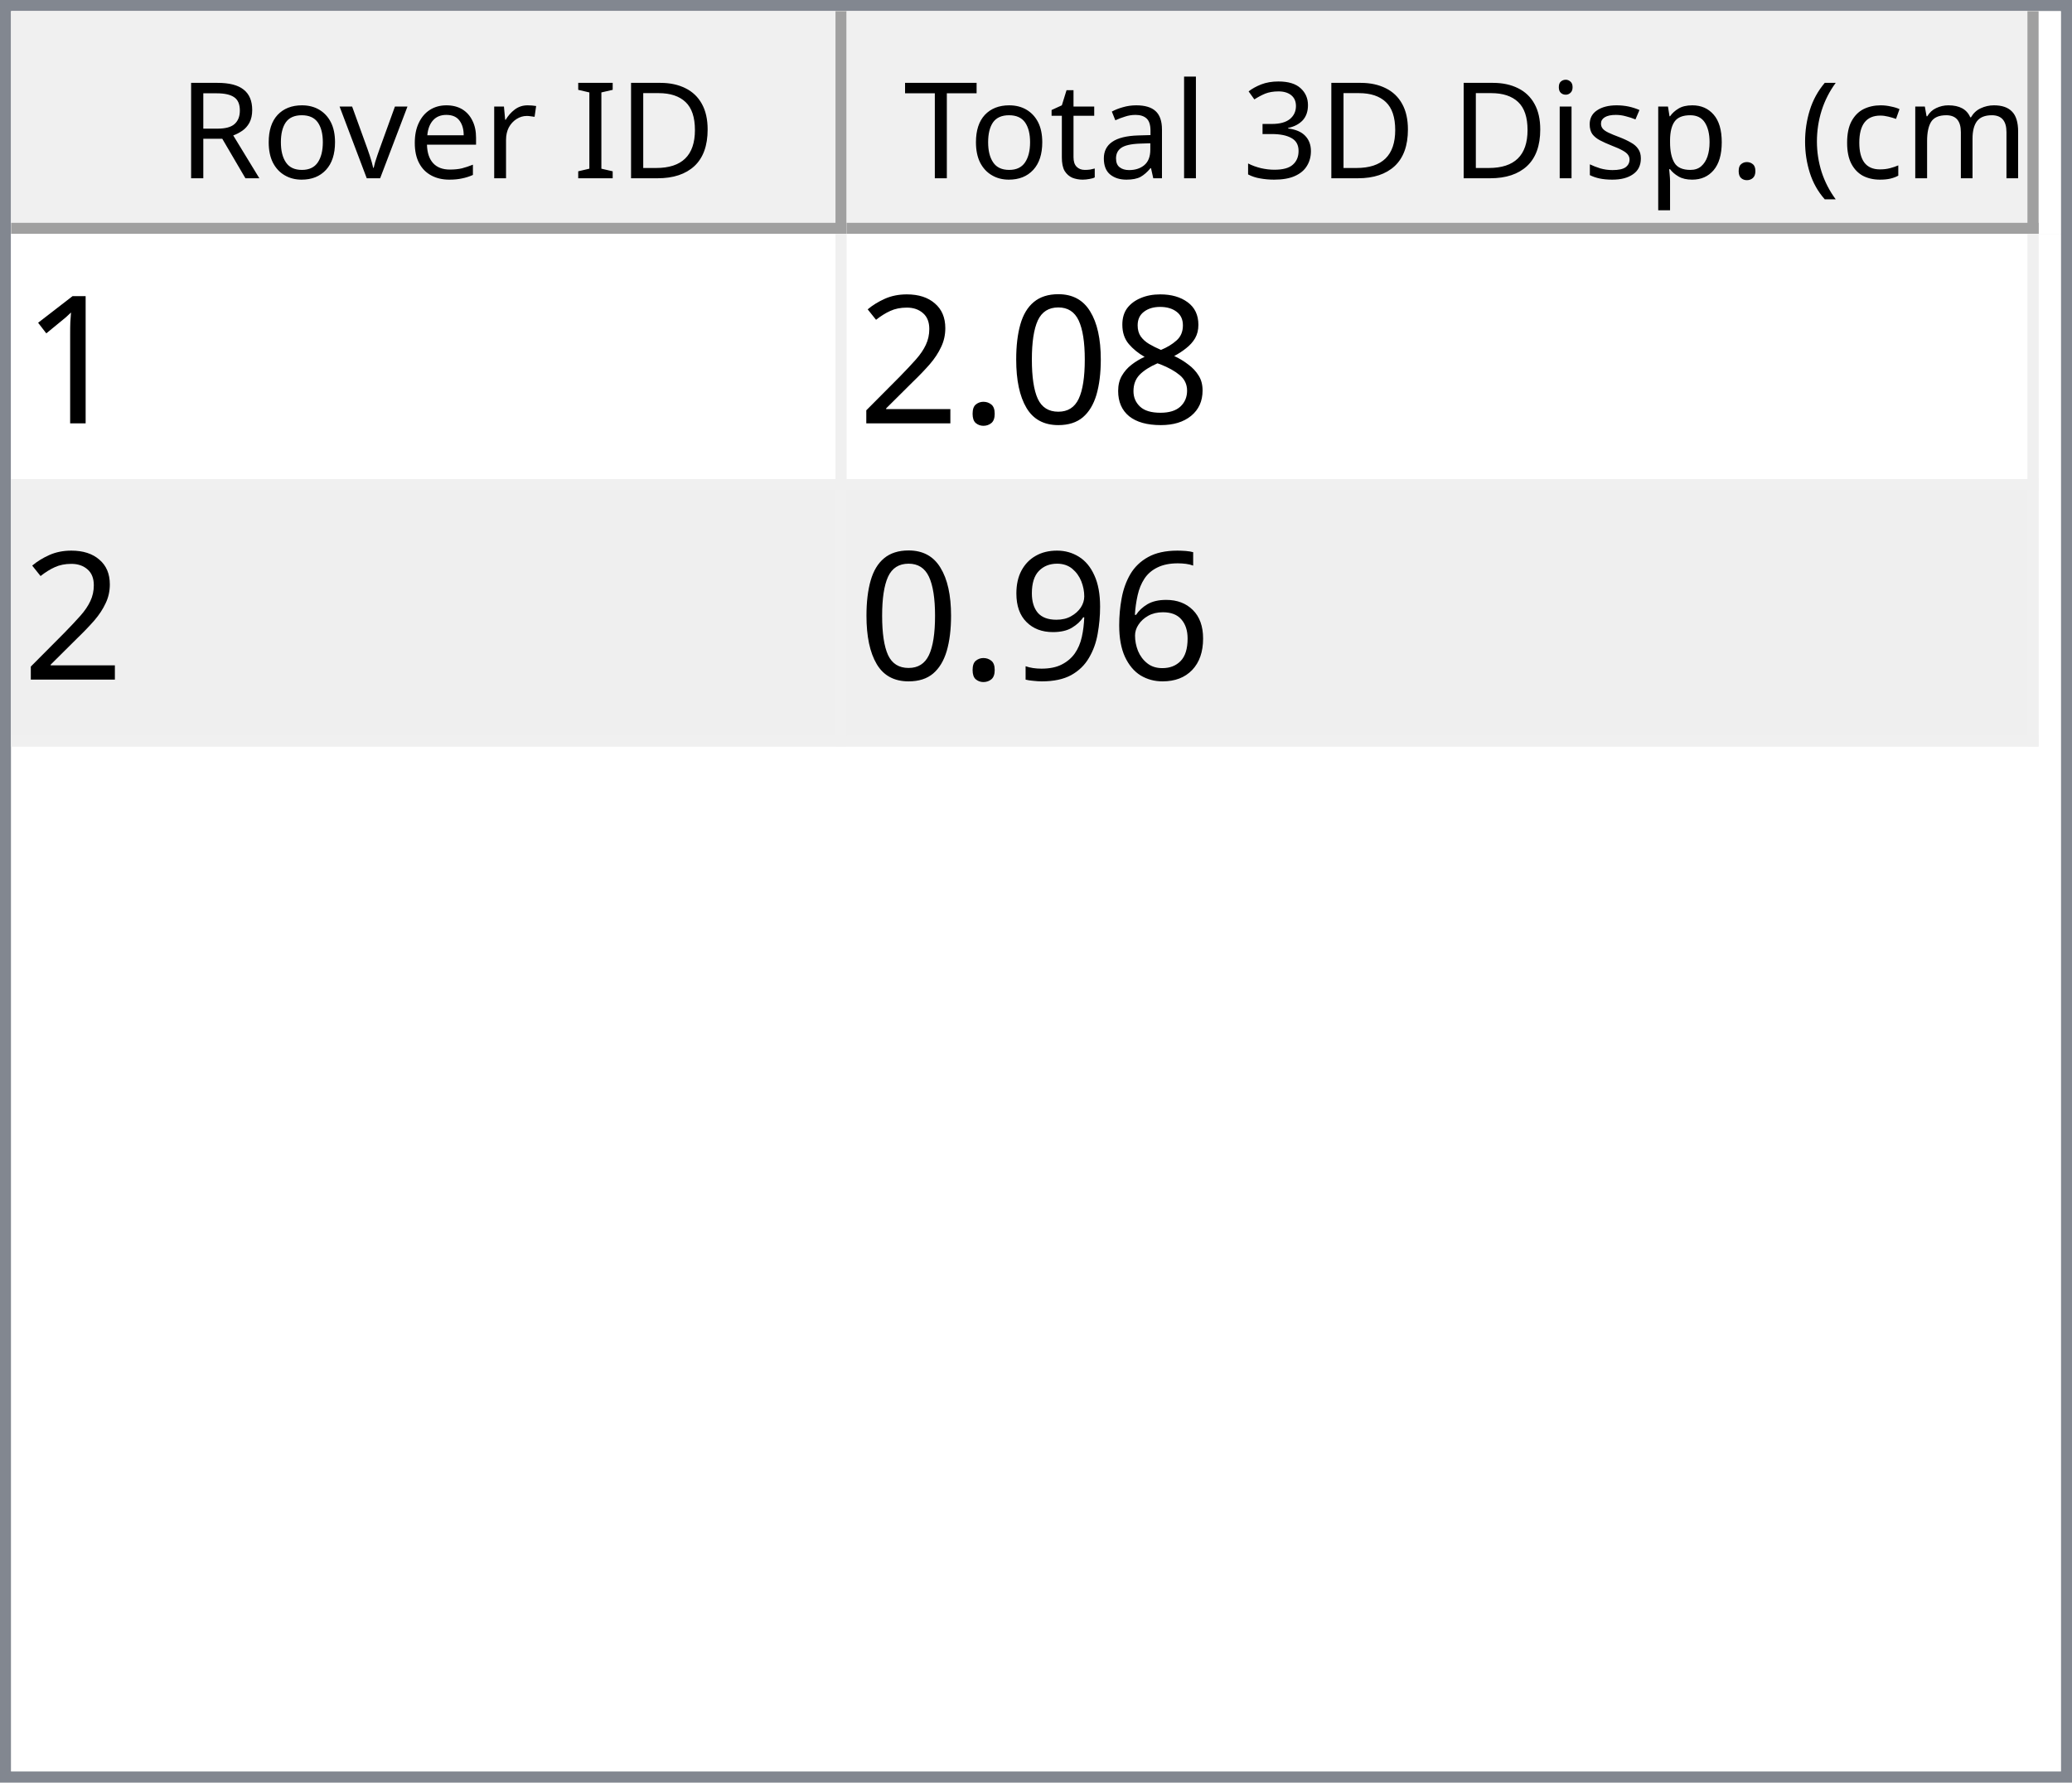
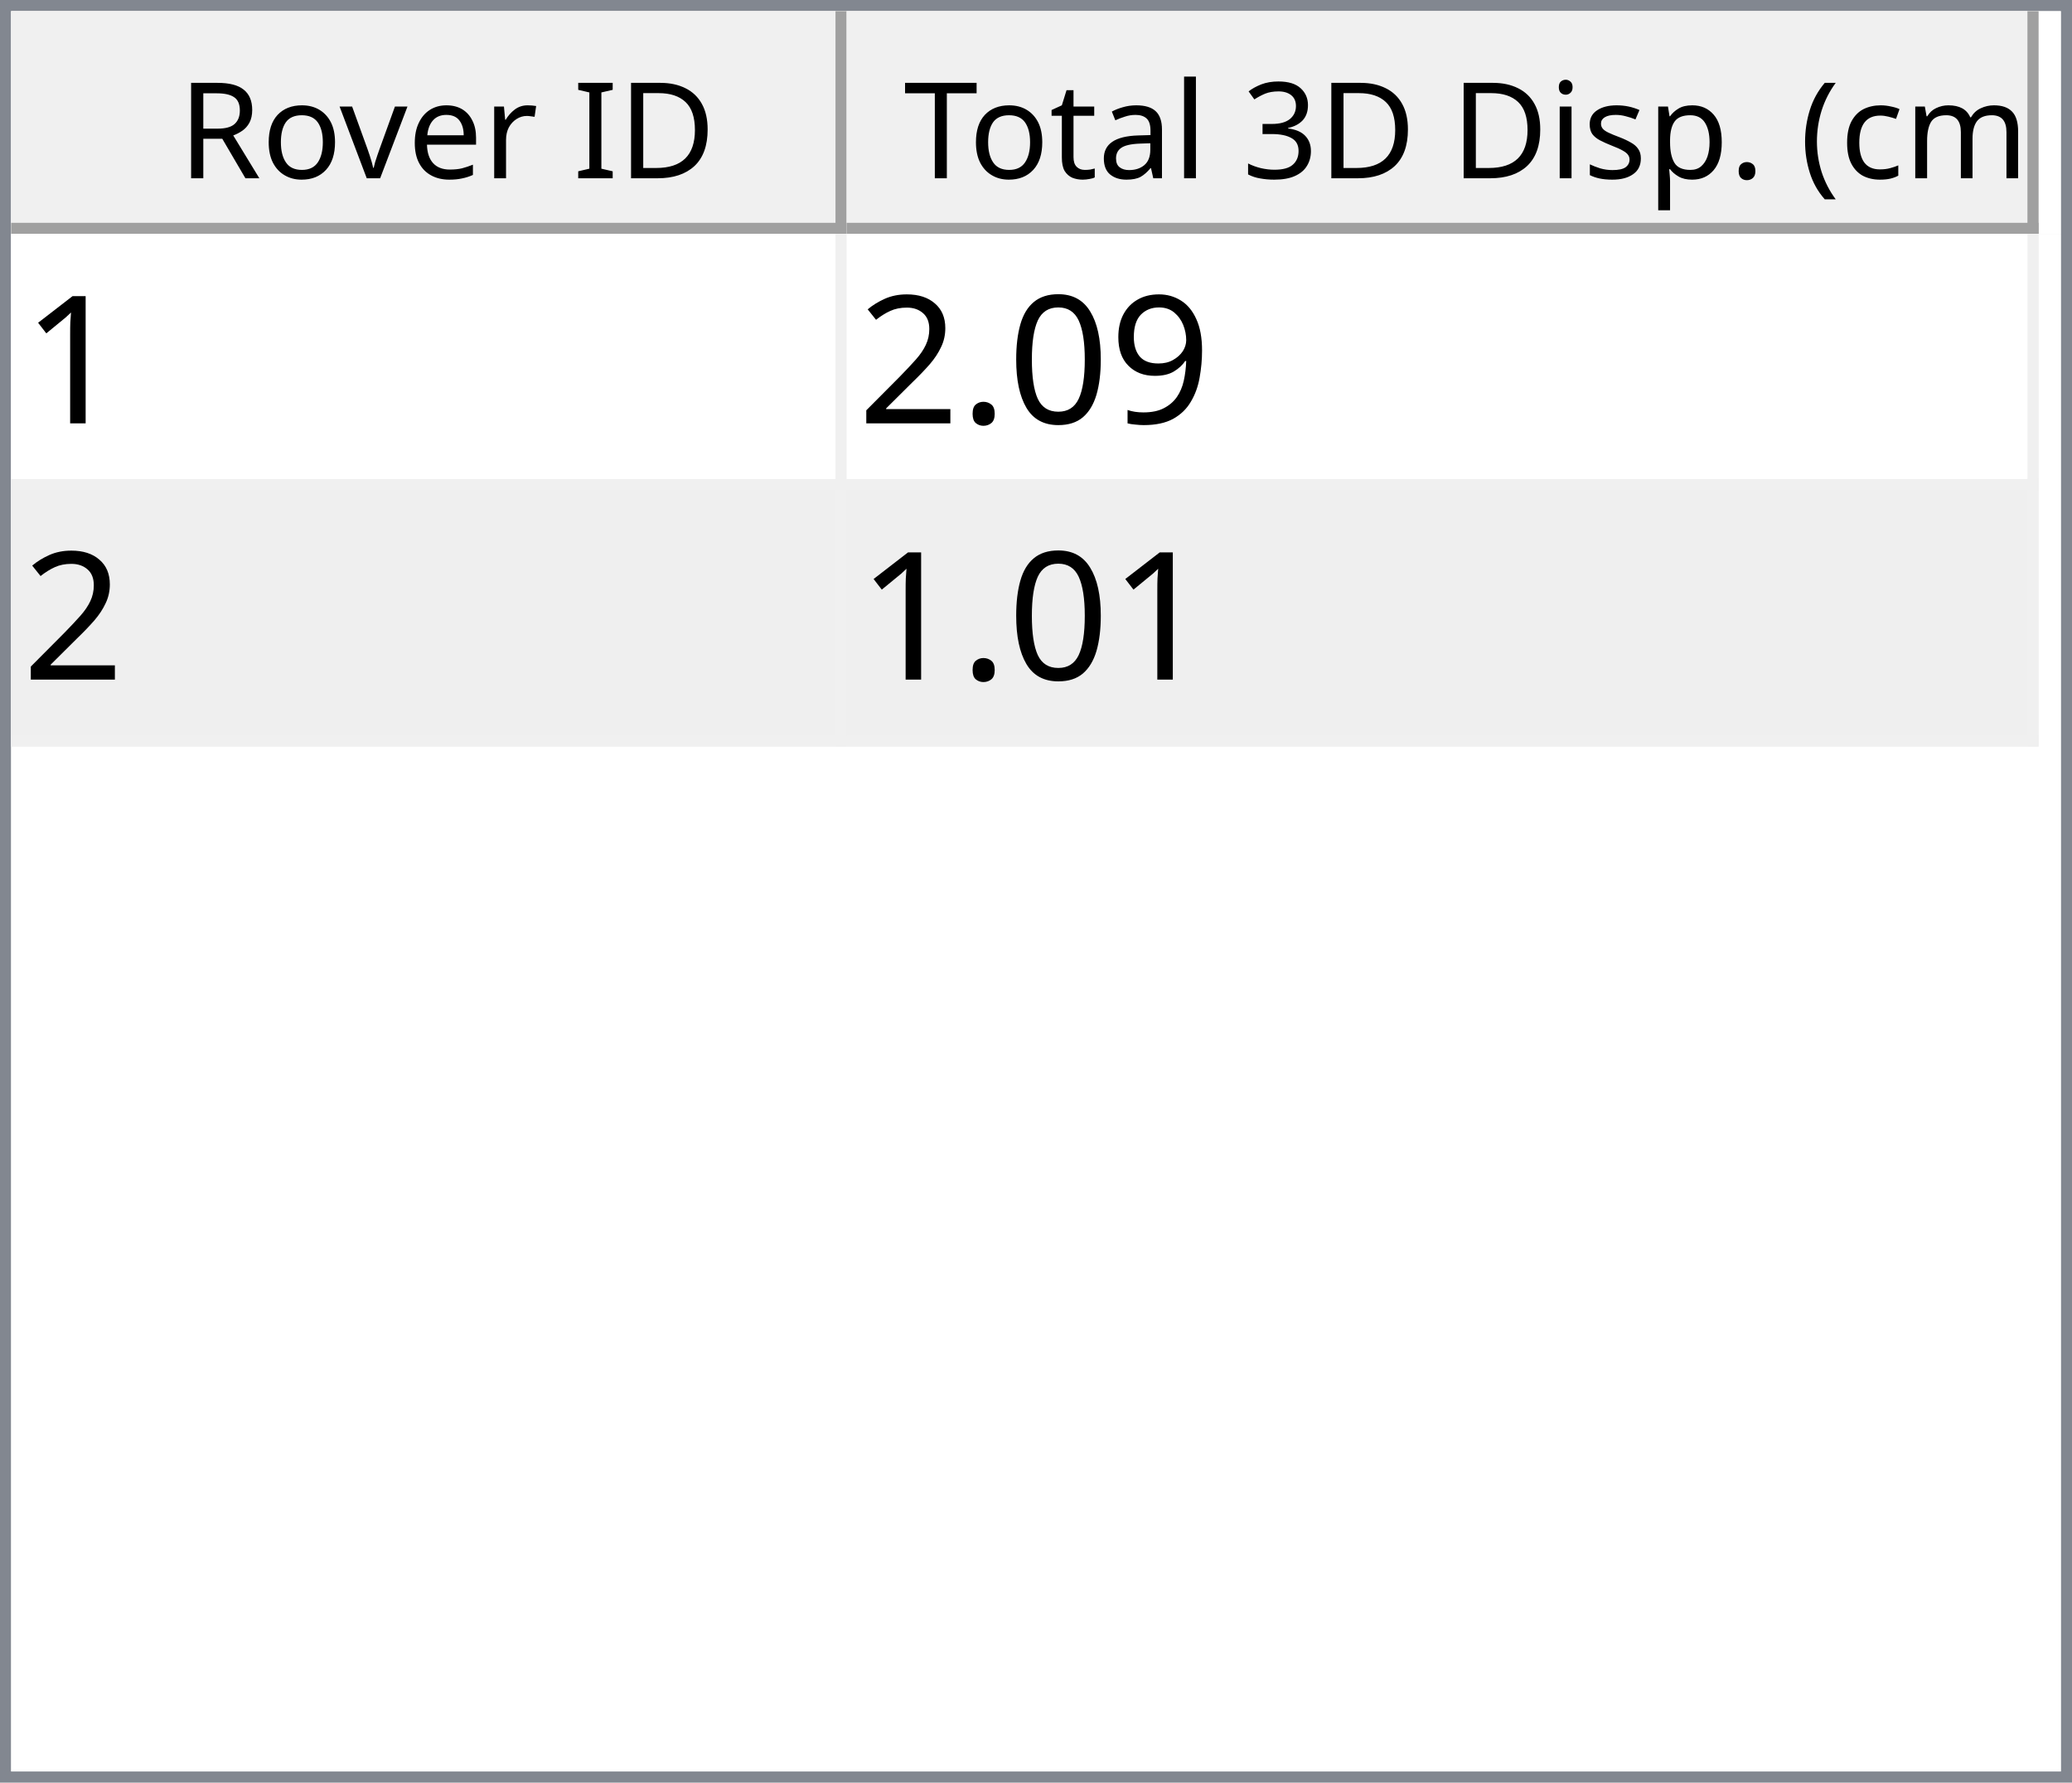
<svg xmlns="http://www.w3.org/2000/svg" style="fill-opacity:1; color-rendering:auto; color-interpolation:auto; text-rendering:auto; stroke:black; stroke-linecap:square; stroke-miterlimit:10; shape-rendering:auto; stroke-opacity:1; fill:black; stroke-dasharray:none; font-weight:normal; stroke-width:1; font-family:'Dialog'; font-style:normal; stroke-linejoin:miter; font-size:12px; stroke-dashoffset:0; image-rendering:auto;" width="186" height="160">
  <defs id="genericDefs" />
  <g>
    <defs id="defs1">
      <clipPath clipPathUnits="userSpaceOnUse" id="clipPath1">
        <path d="M0 0 L186 0 L186 160 L0 160 L0 0 Z" />
      </clipPath>
      <clipPath clipPathUnits="userSpaceOnUse" id="clipPath2">
        <path d="M0 0 L0 160 L186 160 L186 0 Z" />
      </clipPath>
      <clipPath clipPathUnits="userSpaceOnUse" id="clipPath3">
        <path d="M0 0 L0 20 L184 20 L184 0 Z" />
      </clipPath>
      <clipPath clipPathUnits="userSpaceOnUse" id="clipPath4">
        <path d="M0 0 L0 20 L75 20 L75 0 Z" />
      </clipPath>
      <clipPath clipPathUnits="userSpaceOnUse" id="clipPath5">
        <path d="M1 1 L1 19 L74 19 L74 1 Z" />
      </clipPath>
      <clipPath clipPathUnits="userSpaceOnUse" id="clipPath6">
        <path d="M0 0 L0 18 L73 18 L73 0 Z" />
      </clipPath>
      <clipPath clipPathUnits="userSpaceOnUse" id="clipPath7">
        <path d="M-0.5 -0.5 L-0.5 19.5 L74.5 19.5 L74.5 -0.5 Z" />
      </clipPath>
      <clipPath clipPathUnits="userSpaceOnUse" id="clipPath8">
        <path d="M0 0 L0 20 L107 20 L107 0 Z" />
      </clipPath>
      <clipPath clipPathUnits="userSpaceOnUse" id="clipPath9">
        <path d="M1 1 L1 19 L106 19 L106 1 Z" />
      </clipPath>
      <clipPath clipPathUnits="userSpaceOnUse" id="clipPath10">
        <path d="M0 0 L0 18 L105 18 L105 0 Z" />
      </clipPath>
      <clipPath clipPathUnits="userSpaceOnUse" id="clipPath11">
        <path d="M-0.5 -0.5 L-0.5 19.5 L106.5 19.5 L106.5 -0.5 Z" />
      </clipPath>
      <clipPath clipPathUnits="userSpaceOnUse" id="clipPath12">
        <path d="M0 0 L0 138 L184 138 L184 0 Z" />
      </clipPath>
      <clipPath clipPathUnits="userSpaceOnUse" id="clipPath13">
        <path d="M0 0 L0 46 L182 46 L182 0 Z" />
      </clipPath>
      <clipPath clipPathUnits="userSpaceOnUse" id="clipPath14">
        <path d="M-0.5 -0.5 L-0.5 45.5 L181.5 45.5 L181.5 -0.5 Z" />
      </clipPath>
      <clipPath clipPathUnits="userSpaceOnUse" id="clipPath15">
        <path d="M0 0 L0 22 L74 22 L74 0 Z" />
      </clipPath>
      <clipPath clipPathUnits="userSpaceOnUse" id="clipPath16">
        <path d="M0 0 L0 22 L106 22 L106 0 Z" />
      </clipPath>
      <font horiz-adv-x="64.551" id="font1">
        <font-face ascent="107.91" descent="25.098" units-per-em="100" style="font-style:normal; font-family:Segoe UI; font-weight:normal;" />
        <missing-glyph horiz-adv-x="64.551" d="M8.109 0 L8.109 68.266 L56.453 68.266 L56.453 0 L8.109 0 ZM15.328 7.234 L49.219 7.234 L49.219 61.031 L15.328 61.031 L15.328 7.234 Z" />
        <glyph unicode="D" horiz-adv-x="70.117" d="M9.188 0 L9.188 70.016 L28.516 70.016 Q65.531 70.016 65.531 35.891 Q65.531 19.672 55.25 9.836 Q44.969 0 27.734 0 L9.188 0 ZM17.391 62.594 L17.391 7.422 L27.828 7.422 Q41.609 7.422 49.273 14.797 Q56.938 22.172 56.938 35.688 Q56.938 62.594 28.328 62.594 L17.391 62.594 Z" />
        <glyph unicode="I" horiz-adv-x="26.611" d="M17.391 0 L9.188 0 L9.188 70.016 L17.391 70.016 L17.391 0 Z" />
        <glyph unicode=" " horiz-adv-x="27.393" d="" />
        <glyph unicode="r" horiz-adv-x="34.766" d="M34.188 41.891 Q32.078 43.5 28.125 43.5 Q23 43.5 19.555 38.672 Q16.109 33.844 16.109 25.484 L16.109 0 L8.109 0 L8.109 50 L16.109 50 L16.109 39.703 L16.312 39.703 Q18.016 44.969 21.531 47.922 Q25.047 50.875 29.391 50.875 Q32.516 50.875 34.188 50.203 L34.188 41.891 Z" />
        <glyph unicode="e" horiz-adv-x="52.295" d="M48.297 23 L12.984 23 Q13.188 14.656 17.484 10.109 Q21.781 5.562 29.297 5.562 Q37.75 5.562 44.828 11.141 L44.828 3.609 Q38.234 -1.172 27.391 -1.172 Q16.797 -1.172 10.742 5.641 Q4.688 12.453 4.688 24.812 Q4.688 36.469 11.305 43.82 Q17.922 51.172 27.734 51.172 Q37.547 51.172 42.922 44.828 Q48.297 38.484 48.297 27.203 L48.297 23 ZM40.094 29.781 Q40.047 36.719 36.75 40.578 Q33.453 44.438 27.594 44.438 Q21.922 44.438 17.969 40.383 Q14.016 36.328 13.094 29.781 L40.094 29.781 Z" />
        <glyph unicode="v" horiz-adv-x="47.9" d="M47.406 50 L27.484 0 L19.625 0 L0.688 50 L9.469 50 L22.172 13.672 Q23.578 9.672 23.922 6.688 L24.125 6.688 Q24.609 10.453 25.688 13.484 L38.969 50 L47.406 50 Z" />
        <glyph unicode="o" horiz-adv-x="58.594" d="M29 -1.172 Q17.922 -1.172 11.305 5.836 Q4.688 12.844 4.688 24.422 Q4.688 37.016 11.57 44.094 Q18.453 51.172 30.172 51.172 Q41.359 51.172 47.633 44.289 Q53.906 37.406 53.906 25.203 Q53.906 13.234 47.141 6.031 Q40.375 -1.172 29 -1.172 ZM29.594 44.438 Q21.875 44.438 17.383 39.188 Q12.891 33.938 12.891 24.703 Q12.891 15.828 17.43 10.695 Q21.969 5.562 29.594 5.562 Q37.359 5.562 41.531 10.594 Q45.703 15.625 45.703 24.906 Q45.703 34.281 41.531 39.359 Q37.359 44.438 29.594 44.438 Z" />
        <glyph unicode="R" horiz-adv-x="59.814" d="M59.375 0 L49.609 0 L37.891 19.625 Q36.281 22.359 34.766 24.289 Q33.25 26.219 31.664 27.438 Q30.078 28.656 28.25 29.219 Q26.422 29.781 24.125 29.781 L17.391 29.781 L17.391 0 L9.188 0 L9.188 70.016 L30.078 70.016 Q34.672 70.016 38.555 68.867 Q42.438 67.719 45.289 65.375 Q48.141 63.031 49.758 59.547 Q51.375 56.062 51.375 51.375 Q51.375 47.703 50.273 44.656 Q49.172 41.609 47.148 39.211 Q45.125 36.812 42.266 35.133 Q39.406 33.453 35.844 32.516 L35.844 32.328 Q37.594 31.547 38.891 30.547 Q40.188 29.547 41.359 28.18 Q42.531 26.812 43.68 25.078 Q44.828 23.344 46.234 21.047 L59.375 0 ZM17.391 62.594 L17.391 37.203 L28.516 37.203 Q31.594 37.203 34.203 38.133 Q36.812 39.062 38.719 40.797 Q40.625 42.531 41.703 45.047 Q42.781 47.562 42.781 50.688 Q42.781 56.297 39.141 59.445 Q35.5 62.594 28.609 62.594 L17.391 62.594 Z" />
        <glyph unicode=")" horiz-adv-x="30.176" d="M8.297 -15.922 L1.172 -15.922 Q16.406 2.344 16.406 26.812 Q16.406 51.469 1.078 70.016 L8.297 70.016 Q23.531 52.156 23.531 26.703 Q23.531 1.375 8.297 -15.922 Z" />
        <glyph unicode="m" horiz-adv-x="86.133" d="M79.109 0 L71.094 0 L71.094 28.719 Q71.094 37.016 68.531 40.727 Q65.969 44.438 59.906 44.438 Q54.781 44.438 51.195 39.75 Q47.609 35.062 47.609 28.516 L47.609 0 L39.594 0 L39.594 29.688 Q39.594 44.438 28.219 44.438 Q22.953 44.438 19.531 40.016 Q16.109 35.594 16.109 28.516 L16.109 0 L8.109 0 L8.109 50 L16.109 50 L16.109 42.094 L16.312 42.094 Q21.625 51.172 31.844 51.172 Q36.969 51.172 40.773 48.312 Q44.578 45.453 46 40.828 Q51.562 51.172 62.594 51.172 Q79.109 51.172 79.109 30.812 L79.109 0 Z" />
        <glyph unicode="c" horiz-adv-x="46.191" d="M42.188 2.297 Q36.422 -1.172 28.516 -1.172 Q17.828 -1.172 11.258 5.789 Q4.688 12.75 4.688 23.828 Q4.688 36.188 11.766 43.68 Q18.844 51.172 30.672 51.172 Q37.25 51.172 42.281 48.734 L42.281 40.531 Q36.719 44.438 30.375 44.438 Q22.703 44.438 17.797 38.945 Q12.891 33.453 12.891 24.516 Q12.891 15.719 17.508 10.641 Q22.125 5.562 29.891 5.562 Q36.422 5.562 42.188 9.906 L42.188 2.297 Z" />
        <glyph unicode="(" horiz-adv-x="30.176" d="M29.109 -15.922 L21.969 -15.922 Q6.844 1.375 6.844 26.703 Q6.844 52.156 21.969 70.016 L29.203 70.016 Q13.875 51.469 13.875 26.812 Q13.875 2.344 29.109 -15.922 Z" />
        <glyph unicode="." horiz-adv-x="21.68" d="M10.891 -1.078 Q8.641 -1.078 7.055 0.539 Q5.469 2.156 5.469 4.391 Q5.469 6.641 7.055 8.273 Q8.641 9.906 10.891 9.906 Q13.188 9.906 14.797 8.273 Q16.406 6.641 16.406 4.391 Q16.406 2.156 14.797 0.539 Q13.188 -1.078 10.891 -1.078 Z" />
        <glyph unicode="p" horiz-adv-x="58.789" d="M16.312 7.234 L16.109 7.234 L16.109 -23 L8.109 -23 L8.109 50 L16.109 50 L16.109 41.219 L16.312 41.219 Q22.219 51.172 33.594 51.172 Q43.266 51.172 48.688 44.461 Q54.109 37.75 54.109 26.469 Q54.109 13.922 48 6.375 Q41.891 -1.172 31.297 -1.172 Q21.578 -1.172 16.312 7.234 ZM16.109 27.391 L16.109 20.406 Q16.109 14.203 20.141 9.883 Q24.172 5.562 30.375 5.562 Q37.641 5.562 41.773 11.133 Q45.906 16.703 45.906 26.609 Q45.906 34.969 42.047 39.703 Q38.188 44.438 31.594 44.438 Q24.609 44.438 20.359 39.578 Q16.109 34.719 16.109 27.391 Z" />
        <glyph unicode="s" horiz-adv-x="42.432" d="M5.078 1.812 L5.078 10.406 Q11.625 5.562 19.484 5.562 Q30.031 5.562 30.031 12.594 Q30.031 14.594 29.125 15.992 Q28.219 17.391 26.68 18.461 Q25.141 19.531 23.07 20.383 Q21 21.234 18.609 22.172 Q15.281 23.484 12.766 24.828 Q10.25 26.172 8.57 27.859 Q6.891 29.547 6.031 31.695 Q5.172 33.844 5.172 36.719 Q5.172 40.234 6.789 42.945 Q8.406 45.656 11.086 47.484 Q13.766 49.312 17.211 50.242 Q20.656 51.172 24.312 51.172 Q30.812 51.172 35.938 48.922 L35.938 40.828 Q30.422 44.438 23.25 44.438 Q21 44.438 19.195 43.922 Q17.391 43.406 16.094 42.477 Q14.797 41.547 14.086 40.258 Q13.375 38.969 13.375 37.406 Q13.375 35.453 14.086 34.133 Q14.797 32.812 16.164 31.789 Q17.531 30.766 19.484 29.938 Q21.438 29.109 23.922 28.125 Q27.25 26.859 29.883 25.516 Q32.516 24.172 34.375 22.484 Q36.234 20.797 37.234 18.602 Q38.234 16.406 38.234 13.375 Q38.234 9.672 36.602 6.938 Q34.969 4.203 32.234 2.398 Q29.5 0.594 25.93 -0.289 Q22.359 -1.172 18.453 -1.172 Q10.75 -1.172 5.078 1.812 Z" />
        <glyph unicode="i" horiz-adv-x="24.219" d="M12.203 62.703 Q10.062 62.703 8.547 64.164 Q7.031 65.625 7.031 67.875 Q7.031 70.125 8.547 71.609 Q10.062 73.094 12.203 73.094 Q14.406 73.094 15.945 71.609 Q17.484 70.125 17.484 67.875 Q17.484 65.719 15.945 64.211 Q14.406 62.703 12.203 62.703 ZM16.109 0 L8.109 0 L8.109 50 L16.109 50 L16.109 0 Z" />
        <glyph unicode="3" horiz-adv-x="53.906" d="M46.531 19.828 Q46.531 15.094 44.75 11.211 Q42.969 7.328 39.719 4.57 Q36.469 1.812 31.93 0.297 Q27.391 -1.219 21.922 -1.219 Q11.922 -1.219 6 2.594 L6 11.188 Q13.094 5.609 22.219 5.609 Q25.875 5.609 28.828 6.539 Q31.781 7.469 33.906 9.227 Q36.031 10.984 37.18 13.477 Q38.328 15.969 38.328 19.094 Q38.328 32.812 18.797 32.812 L12.984 32.812 L12.984 39.594 L18.5 39.594 Q35.797 39.594 35.797 52.484 Q35.797 64.406 22.609 64.406 Q15.188 64.406 8.688 59.422 L8.688 67.188 Q15.375 71.188 24.609 71.188 Q29 71.188 32.57 69.969 Q36.141 68.75 38.68 66.555 Q41.219 64.359 42.609 61.281 Q44 58.203 44 54.5 Q44 40.672 30.031 36.719 L30.031 36.531 Q33.594 36.141 36.625 34.797 Q39.656 33.453 41.852 31.305 Q44.047 29.156 45.289 26.25 Q46.531 23.344 46.531 19.828 Z" />
        <glyph unicode="l" horiz-adv-x="24.219" d="M16.109 0 L8.109 0 L8.109 74.031 L16.109 74.031 L16.109 0 Z" />
        <glyph unicode="a" horiz-adv-x="50.879" d="M43.891 0 L35.891 0 L35.891 7.812 L35.688 7.812 Q30.469 -1.172 20.312 -1.172 Q12.844 -1.172 8.617 2.781 Q4.391 6.734 4.391 13.281 Q4.391 27.297 20.906 29.594 L35.891 31.688 Q35.891 44.438 25.594 44.438 Q16.547 44.438 9.281 38.281 L9.281 46.484 Q16.656 51.172 26.266 51.172 Q43.891 51.172 43.891 32.516 L43.891 0 ZM35.891 25.297 L23.828 23.641 Q18.266 22.859 15.43 20.875 Q12.594 18.891 12.594 13.875 Q12.594 10.203 15.211 7.883 Q17.828 5.562 22.172 5.562 Q28.125 5.562 32.008 9.742 Q35.891 13.922 35.891 20.312 L35.891 25.297 Z" />
        <glyph unicode="t" horiz-adv-x="33.887" d="M31.297 0.484 Q28.469 -1.078 23.828 -1.078 Q10.688 -1.078 10.688 13.578 L10.688 43.172 L2.094 43.172 L2.094 50 L10.688 50 L10.688 62.203 L18.703 64.797 L18.703 50 L31.297 50 L31.297 43.172 L18.703 43.172 L18.703 14.984 Q18.703 9.969 20.414 7.82 Q22.125 5.672 26.078 5.672 Q29.109 5.672 31.297 7.328 L31.297 0.484 Z" />
        <glyph unicode="T" horiz-adv-x="52.393" d="M50.594 62.594 L30.375 62.594 L30.375 0 L22.172 0 L22.172 62.594 L2 62.594 L2 70.016 L50.594 70.016 L50.594 62.594 Z" />
      </font>
      <font horiz-adv-x="75.0" id="font2">
        <font-face ascent="100.537" descent="21.973" units-per-em="100" style="font-style:normal; font-family:sans-serif; font-weight:normal;" />
        <missing-glyph horiz-adv-x="75.0" d="M12.5 0 L12.5 62.5 L62.5 62.5 L62.5 0 L12.5 0 ZM14.062 1.562 L60.938 1.562 L60.938 60.938 L14.062 60.938 L14.062 1.562 Z" />
        <glyph unicode="1" horiz-adv-x="55.615" d="M37.25 0 L28.469 0 L28.469 56 Q25.297 52.984 20.141 49.953 Q14.984 46.922 10.891 45.406 L10.891 53.906 Q18.266 57.375 23.781 62.305 Q29.297 67.234 31.594 71.875 L37.25 71.875 L37.25 0 Z" />
-         <glyph unicode="8" horiz-adv-x="55.615" d="M17.672 38.812 Q12.203 40.828 9.57 44.539 Q6.938 48.25 6.938 53.422 Q6.938 61.234 12.555 66.555 Q18.172 71.875 27.484 71.875 Q36.859 71.875 42.578 66.43 Q48.297 60.984 48.297 53.172 Q48.297 48.188 45.68 44.508 Q43.062 40.828 37.75 38.812 Q44.344 36.672 47.781 31.883 Q51.219 27.094 51.219 20.453 Q51.219 11.281 44.727 5.031 Q38.234 -1.219 27.641 -1.219 Q17.047 -1.219 10.547 5.055 Q4.047 11.328 4.047 20.703 Q4.047 27.688 7.594 32.398 Q11.141 37.109 17.672 38.812 ZM15.922 53.719 Q15.922 48.641 19.195 45.414 Q22.469 42.188 27.688 42.188 Q32.766 42.188 36.016 45.383 Q39.266 48.578 39.266 53.219 Q39.266 58.062 35.914 61.359 Q32.562 64.656 27.594 64.656 Q22.562 64.656 19.242 61.43 Q15.922 58.203 15.922 53.719 ZM13.094 20.656 Q13.094 16.891 14.875 13.375 Q16.656 9.859 20.172 7.93 Q23.688 6 27.734 6 Q34.031 6 38.133 10.055 Q42.234 14.109 42.234 20.359 Q42.234 26.703 38.016 30.859 Q33.797 35.016 27.438 35.016 Q21.234 35.016 17.164 30.914 Q13.094 26.812 13.094 20.656 Z" />
+         <glyph unicode="9" horiz-adv-x="55.615" d="M5.469 16.547 L13.922 17.328 Q14.984 11.375 18.016 8.688 Q21.047 6 25.781 6 Q29.828 6 32.883 7.859 Q35.938 9.719 37.891 12.82 Q39.844 15.922 41.164 21.195 Q42.484 26.469 42.484 31.938 Q42.484 32.516 42.438 33.688 Q39.797 29.5 35.234 26.883 Q30.672 24.266 25.344 24.266 Q16.453 24.266 10.305 30.711 Q4.156 37.156 4.156 47.703 Q4.156 58.594 10.578 65.234 Q17 71.875 26.656 71.875 Q33.641 71.875 39.43 68.117 Q45.219 64.359 48.219 57.398 Q51.219 50.438 51.219 37.25 Q51.219 23.531 48.242 15.406 Q45.266 7.281 39.383 3.031 Q33.5 -1.219 25.594 -1.219 Q17.188 -1.219 11.867 3.445 Q6.547 8.109 5.469 16.547 ZM41.453 48.141 Q41.453 55.719 37.43 60.156 Q33.406 64.594 27.734 64.594 Q21.875 64.594 17.531 59.812 Q13.188 55.031 13.188 47.406 Q13.188 40.578 17.312 36.305 Q21.438 32.031 27.484 32.031 Q33.594 32.031 37.523 36.305 Q41.453 40.578 41.453 48.141 Z" />
        <glyph unicode="0" horiz-adv-x="55.615" d="M4.156 35.297 Q4.156 48 6.766 55.742 Q9.375 63.484 14.523 67.68 Q19.672 71.875 27.484 71.875 Q33.25 71.875 37.594 69.555 Q41.938 67.234 44.773 62.867 Q47.609 58.5 49.219 52.227 Q50.828 45.953 50.828 35.297 Q50.828 22.703 48.242 14.969 Q45.656 7.234 40.508 3.008 Q35.359 -1.219 27.484 -1.219 Q17.141 -1.219 11.234 6.203 Q4.156 15.141 4.156 35.297 ZM13.188 35.297 Q13.188 17.672 17.312 11.836 Q21.438 6 27.484 6 Q33.547 6 37.672 11.859 Q41.797 17.719 41.797 35.297 Q41.797 52.984 37.672 58.789 Q33.547 64.594 27.391 64.594 Q21.344 64.594 17.719 59.469 Q13.188 52.938 13.188 35.297 Z" />
        <glyph unicode="." horiz-adv-x="27.783" d="M9.078 0 L9.078 10.016 L19.094 10.016 L19.094 0 L9.078 0 Z" />
        <glyph unicode="2" horiz-adv-x="55.615" d="M50.344 8.453 L50.344 0 L3.031 0 Q2.938 3.172 4.047 6.109 Q5.859 10.938 9.836 15.625 Q13.812 20.312 21.344 26.469 Q33.016 36.031 37.117 41.625 Q41.219 47.219 41.219 52.203 Q41.219 57.422 37.477 61.008 Q33.734 64.594 27.734 64.594 Q21.391 64.594 17.578 60.789 Q13.766 56.984 13.719 50.25 L4.688 51.172 Q5.609 61.281 11.664 66.578 Q17.719 71.875 27.938 71.875 Q38.234 71.875 44.242 66.164 Q50.25 60.453 50.25 52 Q50.25 47.703 48.492 43.555 Q46.734 39.406 42.656 34.812 Q38.578 30.219 29.109 22.219 Q21.188 15.578 18.945 13.211 Q16.703 10.844 15.234 8.453 L50.344 8.453 Z" />
-         <glyph unicode="6" horiz-adv-x="55.615" d="M49.75 54.047 L41.016 53.375 Q39.844 58.547 37.703 60.891 Q34.125 64.656 28.906 64.656 Q24.703 64.656 21.531 62.312 Q17.391 59.281 14.992 53.469 Q12.594 47.656 12.5 36.922 Q15.672 41.75 20.266 44.094 Q24.859 46.438 29.891 46.438 Q38.672 46.438 44.852 39.969 Q51.031 33.5 51.031 23.25 Q51.031 16.5 48.125 10.719 Q45.219 4.938 40.141 1.859 Q35.062 -1.219 28.609 -1.219 Q17.625 -1.219 10.695 6.859 Q3.766 14.938 3.766 33.5 Q3.766 54.25 11.422 63.672 Q18.109 71.875 29.438 71.875 Q37.891 71.875 43.289 67.141 Q48.688 62.406 49.75 54.047 ZM13.875 23.188 Q13.875 18.656 15.797 14.508 Q17.719 10.359 21.188 8.18 Q24.656 6 28.469 6 Q34.031 6 38.039 10.492 Q42.047 14.984 42.047 22.703 Q42.047 30.125 38.086 34.398 Q34.125 38.672 28.125 38.672 Q22.172 38.672 18.023 34.398 Q13.875 30.125 13.875 23.188 Z" />
-         <glyph unicode="9" horiz-adv-x="55.615" d="M5.469 16.547 L13.922 17.328 Q14.984 11.375 18.016 8.688 Q21.047 6 25.781 6 Q29.828 6 32.883 7.859 Q35.938 9.719 37.891 12.82 Q39.844 15.922 41.164 21.195 Q42.484 26.469 42.484 31.938 Q42.484 32.516 42.438 33.688 Q39.797 29.5 35.234 26.883 Q30.672 24.266 25.344 24.266 Q16.453 24.266 10.305 30.711 Q4.156 37.156 4.156 47.703 Q4.156 58.594 10.578 65.234 Q17 71.875 26.656 71.875 Q33.641 71.875 39.43 68.117 Q45.219 64.359 48.219 57.398 Q51.219 50.438 51.219 37.25 Q51.219 23.531 48.242 15.406 Q45.266 7.281 39.383 3.031 Q33.5 -1.219 25.594 -1.219 Q17.188 -1.219 11.867 3.445 Q6.547 8.109 5.469 16.547 ZM41.453 48.141 Q41.453 55.719 37.43 60.156 Q33.406 64.594 27.734 64.594 Q21.875 64.594 17.531 59.812 Q13.188 55.031 13.188 47.406 Q13.188 40.578 17.312 36.305 Q21.438 32.031 27.484 32.031 Q33.594 32.031 37.523 36.305 Q41.453 40.578 41.453 48.141 Z" />
      </font>
    </defs>
    <g style="fill:white; stroke:white;">
      <rect x="0" y="0" width="186" style="clip-path:url(#clipPath1); stroke:none;" height="160" />
    </g>
    <g style="fill:white; text-rendering:optimizeSpeed; color-rendering:optimizeSpeed; image-rendering:optimizeSpeed; shape-rendering:crispEdges; stroke:white; color-interpolation:sRGB;">
      <rect x="0" width="186" height="160" y="0" style="stroke:none;" />
      <path style="stroke:none;" d="M0 160 L186 160 L186 0 L0 0 Z" />
    </g>
    <g style="fill:rgb(240,240,240); font-family:'Segoe UI'; stroke:rgb(240,240,240);">
      <rect x="0" y="0" width="186" style="clip-path:url(#clipPath2); stroke:none;" height="160" />
    </g>
    <g style="fill:rgb(130,135,144); font-family:'Segoe UI'; stroke:rgb(130,135,144);">
      <path d="M0 0 L186 0 L186 160 L0 160 L0 0 ZM1 1 L185 1 L185 159 L1 159 L1 1 Z" style="fill-rule:evenodd; clip-path:url(#clipPath2); stroke:none;" />
    </g>
    <g style="fill:white; font-family:'Segoe UI'; stroke:white;" transform="translate(1,1)">
      <rect x="0" y="0" width="184" style="clip-path:url(#clipPath3); stroke:none;" height="20" />
    </g>
    <g style="fill:rgb(240,240,240); font-family:'Segoe UI'; stroke:rgb(240,240,240);" transform="translate(1,1)">
      <rect x="0" y="0" width="75" style="clip-path:url(#clipPath4); stroke:none;" height="20" />
    </g>
    <g style="font-family:'Segoe UI';" transform="translate(2,2)">
      <text x="14" xml:space="preserve" y="14" style="clip-path:url(#clipPath6); stroke:none;">Rover ID</text>
    </g>
    <g style="fill:rgb(160,160,160); font-family:'Segoe UI'; stroke:rgb(160,160,160); stroke-linejoin:bevel;" transform="translate(1.5,1.5)">
      <line x1="74" x2="74" y1="0" style="fill:none; clip-path:url(#clipPath7);" y2="19" />
    </g>
    <g style="fill:rgb(160,160,160); font-family:'Segoe UI'; stroke:rgb(160,160,160); stroke-linejoin:bevel;" transform="matrix(1,0,0,1,1,1) translate(0.5,0.5)">
      <line x1="0" x2="74" y1="19" style="fill:none; clip-path:url(#clipPath7);" y2="19" />
    </g>
    <g style="fill:rgb(240,240,240); font-family:'Segoe UI'; stroke:rgb(240,240,240);" transform="translate(76,1)">
      <rect x="0" y="0" width="107" style="clip-path:url(#clipPath8); stroke:none;" height="20" />
    </g>
    <g style="font-family:'Segoe UI';" transform="translate(77,2)">
      <text x="1" xml:space="preserve" y="14" style="clip-path:url(#clipPath10); stroke:none;"> Total 3D Disp. (cm)</text>
    </g>
    <g style="fill:rgb(160,160,160); font-family:'Segoe UI'; stroke:rgb(160,160,160); stroke-linejoin:bevel;" transform="translate(76.5,1.5)">
      <line x1="106" x2="106" y1="0" style="fill:none; clip-path:url(#clipPath11);" y2="19" />
    </g>
    <g style="fill:rgb(160,160,160); font-family:'Segoe UI'; stroke:rgb(160,160,160); stroke-linejoin:bevel;" transform="matrix(1,0,0,1,76,1) translate(0.5,0.5)">
      <line x1="0" x2="106" y1="19" style="fill:none; clip-path:url(#clipPath11);" y2="19" />
    </g>
    <g style="fill:white; font-family:'Segoe UI'; stroke:white;" transform="translate(1,21)">
      <rect x="0" y="0" width="184" style="clip-path:url(#clipPath12); stroke:none;" height="138" />
    </g>
    <g style="fill:rgb(240,240,240); font-size:16px; font-family:sans-serif; stroke:rgb(240,240,240);" transform="translate(1,21)">
      <rect x="0" y="0" width="182" style="clip-path:url(#clipPath13); stroke:none;" height="46" />
      <line transform="translate(0.5,0.5)" x1="0" x2="181" y1="22" style="clip-path:url(#clipPath14); fill:none; stroke-linejoin:bevel;" y2="22" />
    </g>
    <g transform="matrix(1,0,0,1,1,21) translate(0.5,0.5)" style="fill:rgb(240,240,240); font-size:16px; font-family:sans-serif; stroke:rgb(240,240,240); stroke-linejoin:bevel;">
      <line x1="0" x2="181" y1="45" style="fill:none; clip-path:url(#clipPath14);" y2="45" />
    </g>
    <g transform="matrix(1,0,0,1,1,21) translate(0.5,0.5)" style="fill:rgb(240,240,240); font-size:16px; font-family:sans-serif; stroke:rgb(240,240,240); stroke-linejoin:bevel;">
      <line x1="74" x2="74" y1="0" style="fill:none; clip-path:url(#clipPath14);" y2="45" />
    </g>
    <g transform="matrix(1,0,0,1,1,21) translate(0.5,0.5)" style="fill:rgb(240,240,240); font-size:16px; font-family:sans-serif; stroke:rgb(240,240,240); stroke-linejoin:bevel;">
      <line x1="181" x2="181" y1="0" style="fill:none; clip-path:url(#clipPath14);" y2="45" />
    </g>
    <g style="fill:white; font-size:16px; font-family:sans-serif; stroke:white;" transform="matrix(1,0,0,1,1,21)">
      <rect x="0" y="0" width="74" style="clip-path:url(#clipPath15); stroke:none;" height="22" />
      <text x="1" y="17" style="fill:black; clip-path:url(#clipPath15); stroke:none;" xml:space="preserve">1</text>
    </g>
    <g style="fill:white; font-size:16px; font-family:sans-serif; stroke:white;" transform="matrix(1,0,0,1,1,21) translate(75,0)">
      <rect x="0" y="0" width="106" style="clip-path:url(#clipPath16); stroke:none;" height="22" />
-       <text x="1" y="17" style="fill:black; clip-path:url(#clipPath16); stroke:none;" xml:space="preserve">2.08</text>
+       <text x="1" y="17" style="fill:black; clip-path:url(#clipPath16); stroke:none;" xml:space="preserve">2.09</text>
    </g>
    <g style="fill:rgb(239,239,239); font-size:16px; font-family:sans-serif; stroke:rgb(239,239,239);" transform="matrix(1,0,0,1,1,21) translate(0,23)">
      <rect x="0" y="0" width="74" style="clip-path:url(#clipPath15); stroke:none;" height="22" />
      <text x="1" y="17" style="fill:black; clip-path:url(#clipPath15); stroke:none;" xml:space="preserve">2</text>
    </g>
    <g style="fill:rgb(239,239,239); font-size:16px; font-family:sans-serif; stroke:rgb(239,239,239);" transform="matrix(1,0,0,1,1,21) translate(75,23)">
      <rect x="0" y="0" width="106" style="clip-path:url(#clipPath16); stroke:none;" height="22" />
-       <text x="1" y="17" style="fill:black; clip-path:url(#clipPath16); stroke:none;" xml:space="preserve">0.96</text>
+       <text x="1" y="17" style="fill:black; clip-path:url(#clipPath16); stroke:none;" xml:space="preserve">1.01</text>
    </g>
  </g>
</svg>
